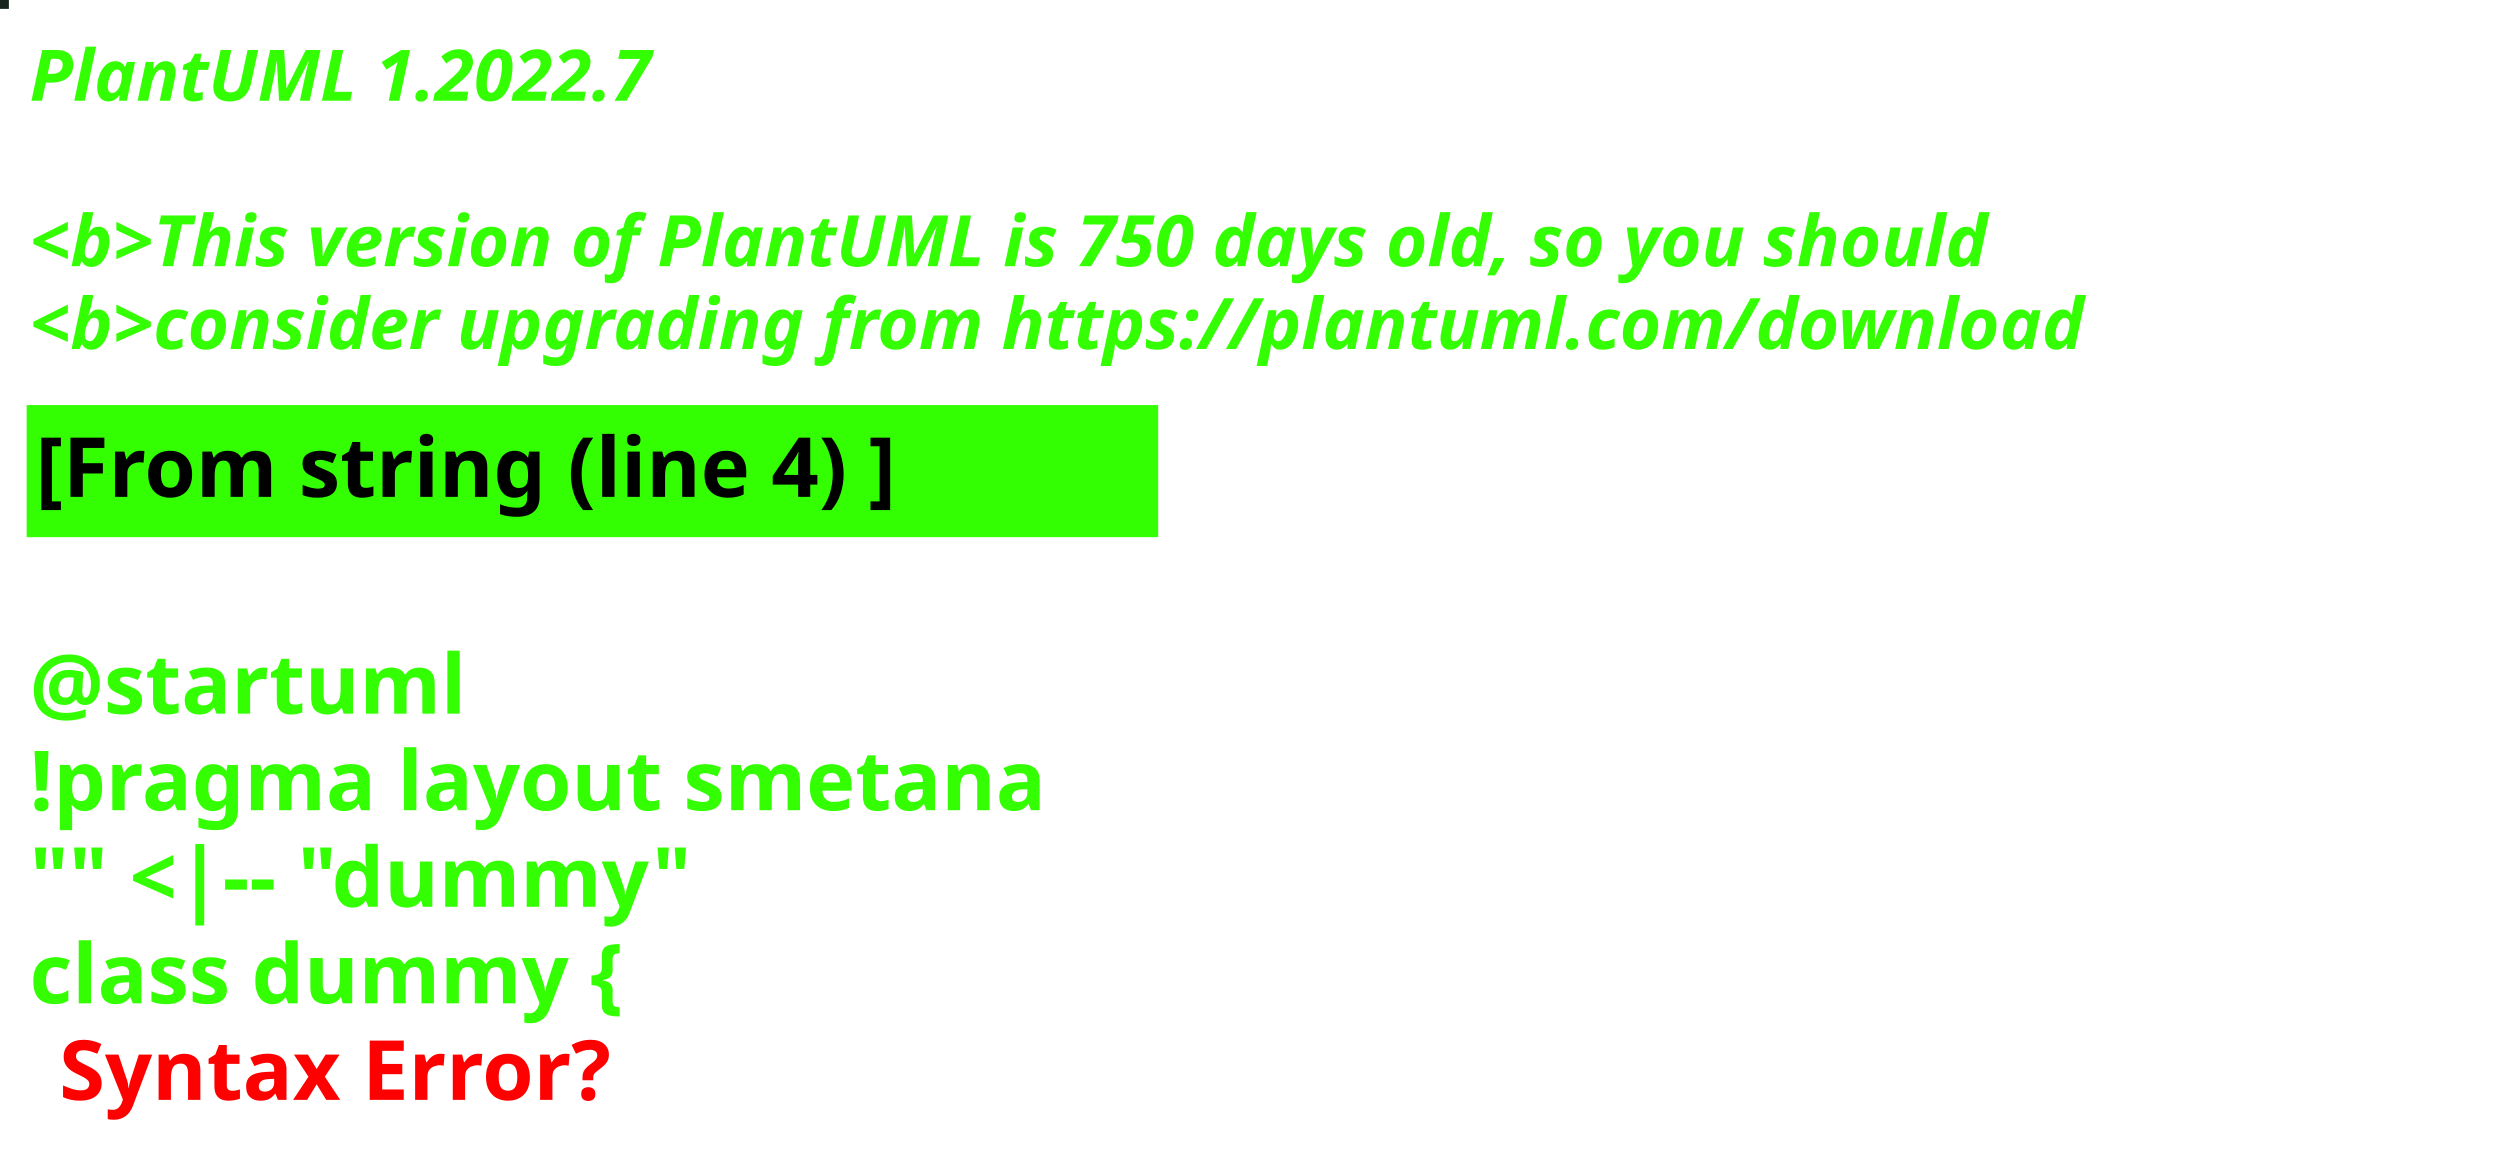
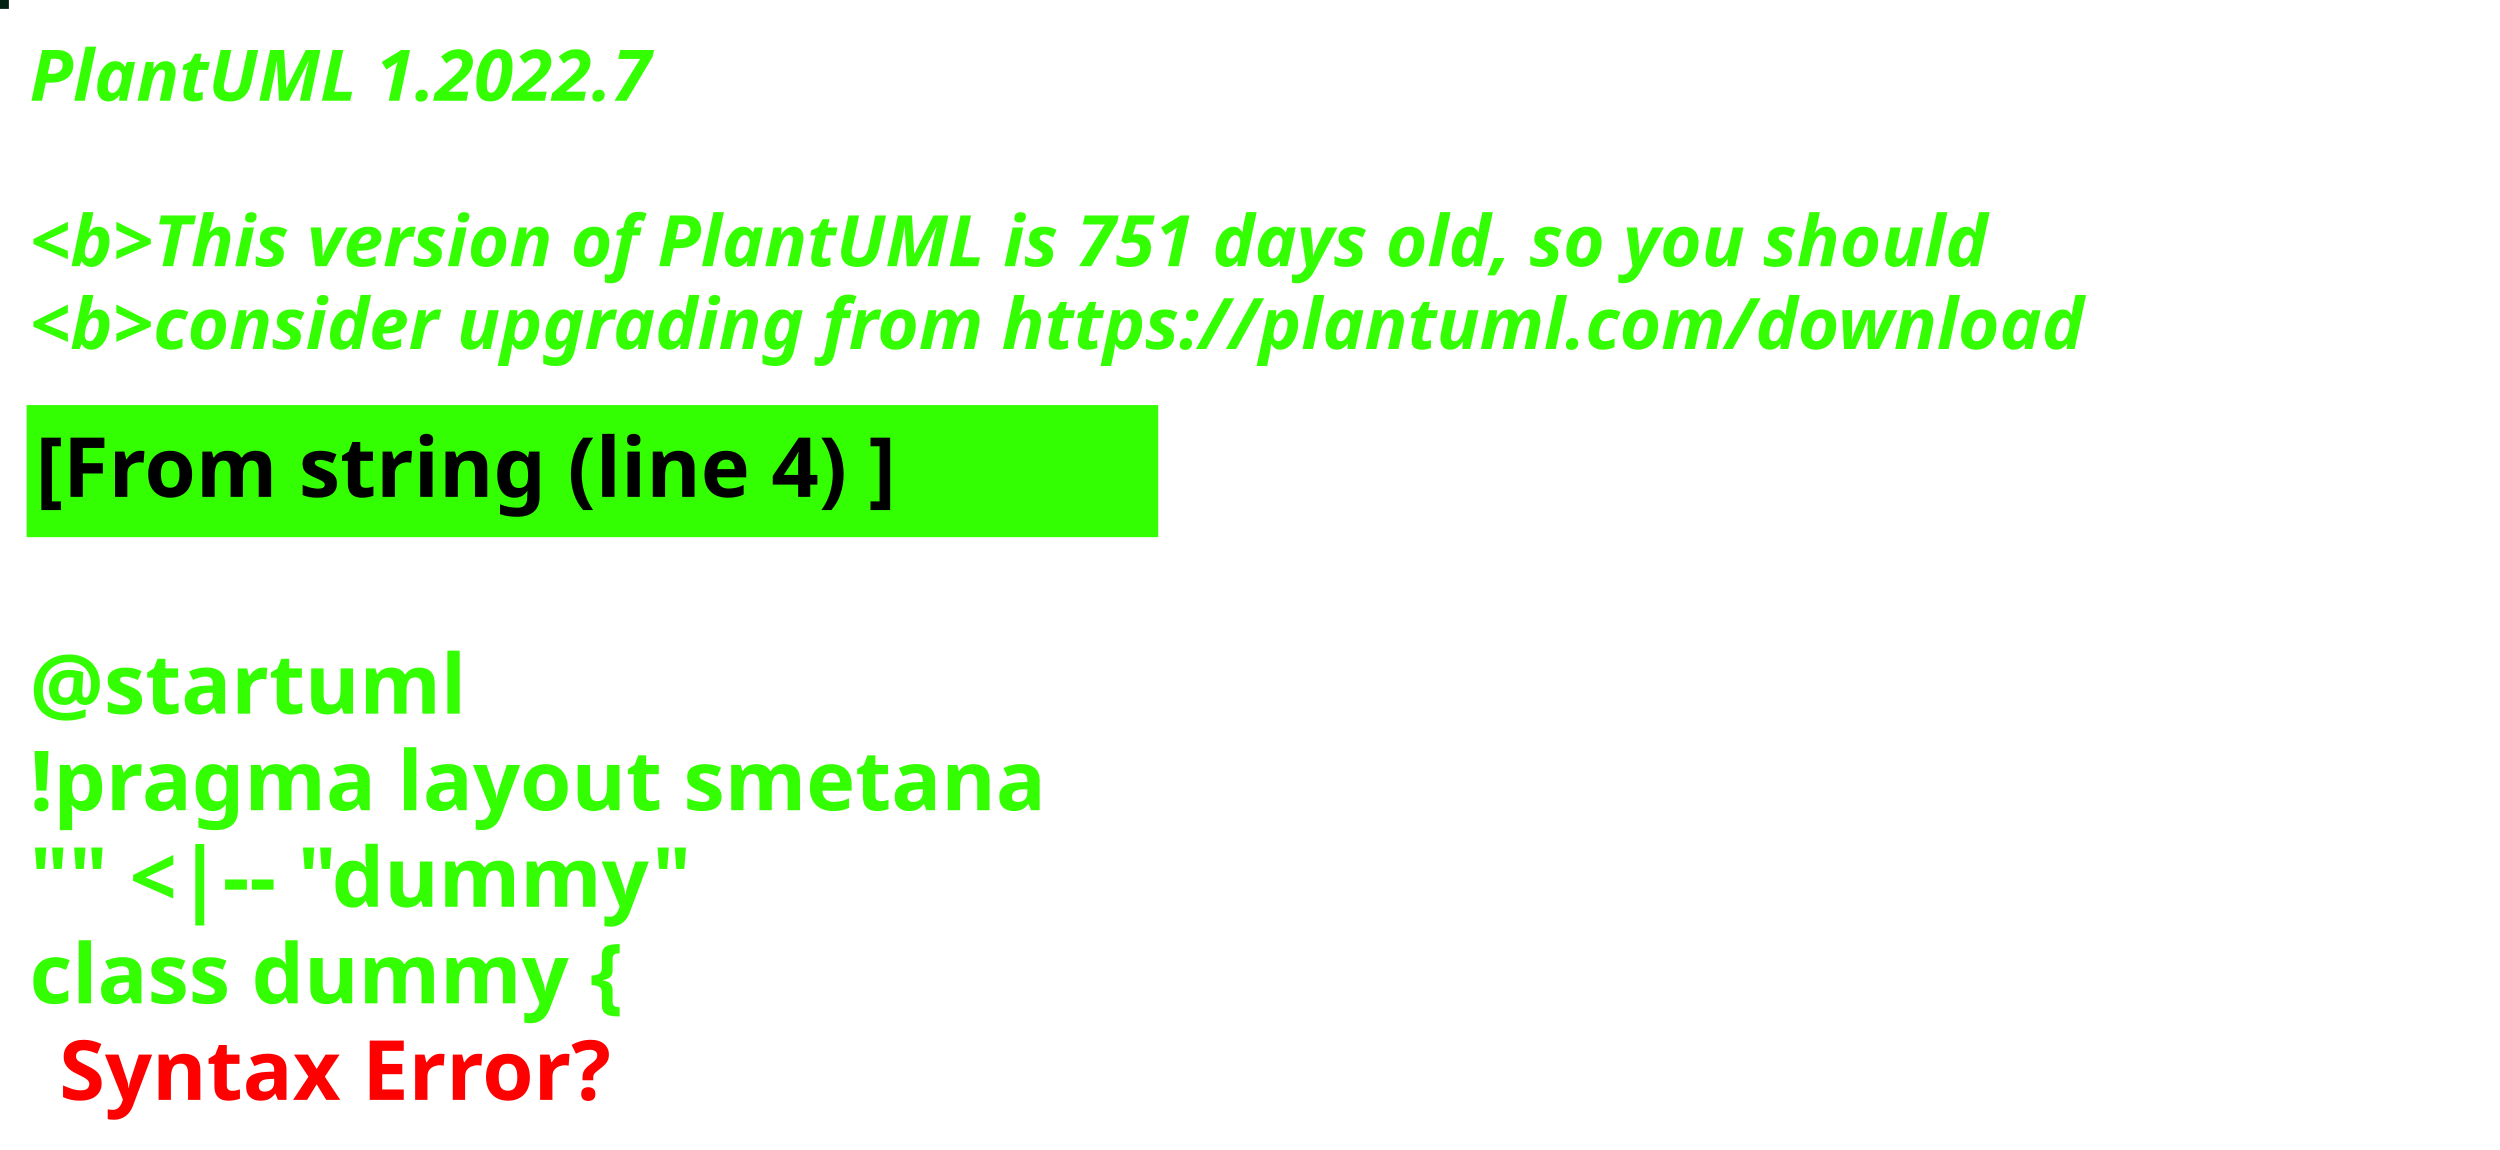
<svg xmlns="http://www.w3.org/2000/svg" contentStyleType="text/css" height="194px" preserveAspectRatio="none" style="width:422px;height:194px;background:#000000;" version="1.1" viewBox="0 0 422 194" width="422px" zoomAndPan="magnify">
  <defs />
  <g>
-     <rect fill="#15251E" height="1" style="stroke:#15251E;stroke-width:1.0;" width="1" x="0" y="0" />
+     <rect fill="#012115" height="1" style="stroke:#012115;stroke-width:1.0;" width="1" x="0" y="0" />
    <text fill="#33FF02" font-family="sans-serif" font-size="12" font-style="italic" font-weight="bold" lengthAdjust="spacing" textLength="127" x="5" y="17">PlantUML 1.2022.7</text>
    <text fill="#33FF02" font-family="sans-serif" font-size="12" font-style="italic" font-weight="bold" lengthAdjust="spacing" textLength="4" x="5" y="30.969"> </text>
-     <text fill="#33FF02" font-family="sans-serif" font-size="12" font-style="italic" font-weight="bold" lengthAdjust="spacing" textLength="399" x="5" y="44.938">&lt;b&gt;This version of PlantUML is 750 days old, so you should</text>
+     <text fill="#33FF02" font-family="sans-serif" font-size="12" font-style="italic" font-weight="bold" lengthAdjust="spacing" textLength="399" x="5" y="44.938">&lt;b&gt;This version of PlantUML is 751 days old, so you should</text>
    <text fill="#33FF02" font-family="sans-serif" font-size="12" font-style="italic" font-weight="bold" lengthAdjust="spacing" textLength="408" x="5" y="58.906">&lt;b&gt;consider upgrading from https://plantuml.com/download</text>
    <rect fill="#33FF02" height="21.297" style="stroke:#33FF02;stroke-width:1.0;" width="190" x="5" y="68.875" />
    <text fill="#000000" font-family="sans-serif" font-size="14" font-weight="bold" lengthAdjust="spacing" textLength="168" x="6" y="83.875">[From string (line 4) ]</text>
    <text fill="#33FF02" font-family="sans-serif" font-size="14" font-weight="bold" lengthAdjust="spacing" textLength="5" x="5" y="104.172"> </text>
    <text fill="#33FF02" font-family="sans-serif" font-size="14" font-weight="bold" lengthAdjust="spacing" textLength="79" x="5" y="120.469">@startuml</text>
    <text fill="#33FF02" font-family="sans-serif" font-size="14" font-weight="bold" lengthAdjust="spacing" textLength="190" x="5" y="136.766">!pragma layout smetana</text>
    <text fill="#33FF02" font-family="sans-serif" font-size="14" font-weight="bold" lengthAdjust="spacing" textLength="124" x="5" y="153.062">"" &lt;|-- "dummy"</text>
    <text fill="#33FF02" font-family="sans-serif" font-size="14" font-weight="bold" lengthAdjust="spacing" text-decoration="wavy underline" textLength="117" x="5" y="169.359">class dummy {</text>
    <text fill="#FF0000" font-family="sans-serif" font-size="14" font-weight="bold" lengthAdjust="spacing" textLength="106" x="10" y="185.656">Syntax Error?</text>
  </g>
</svg>
